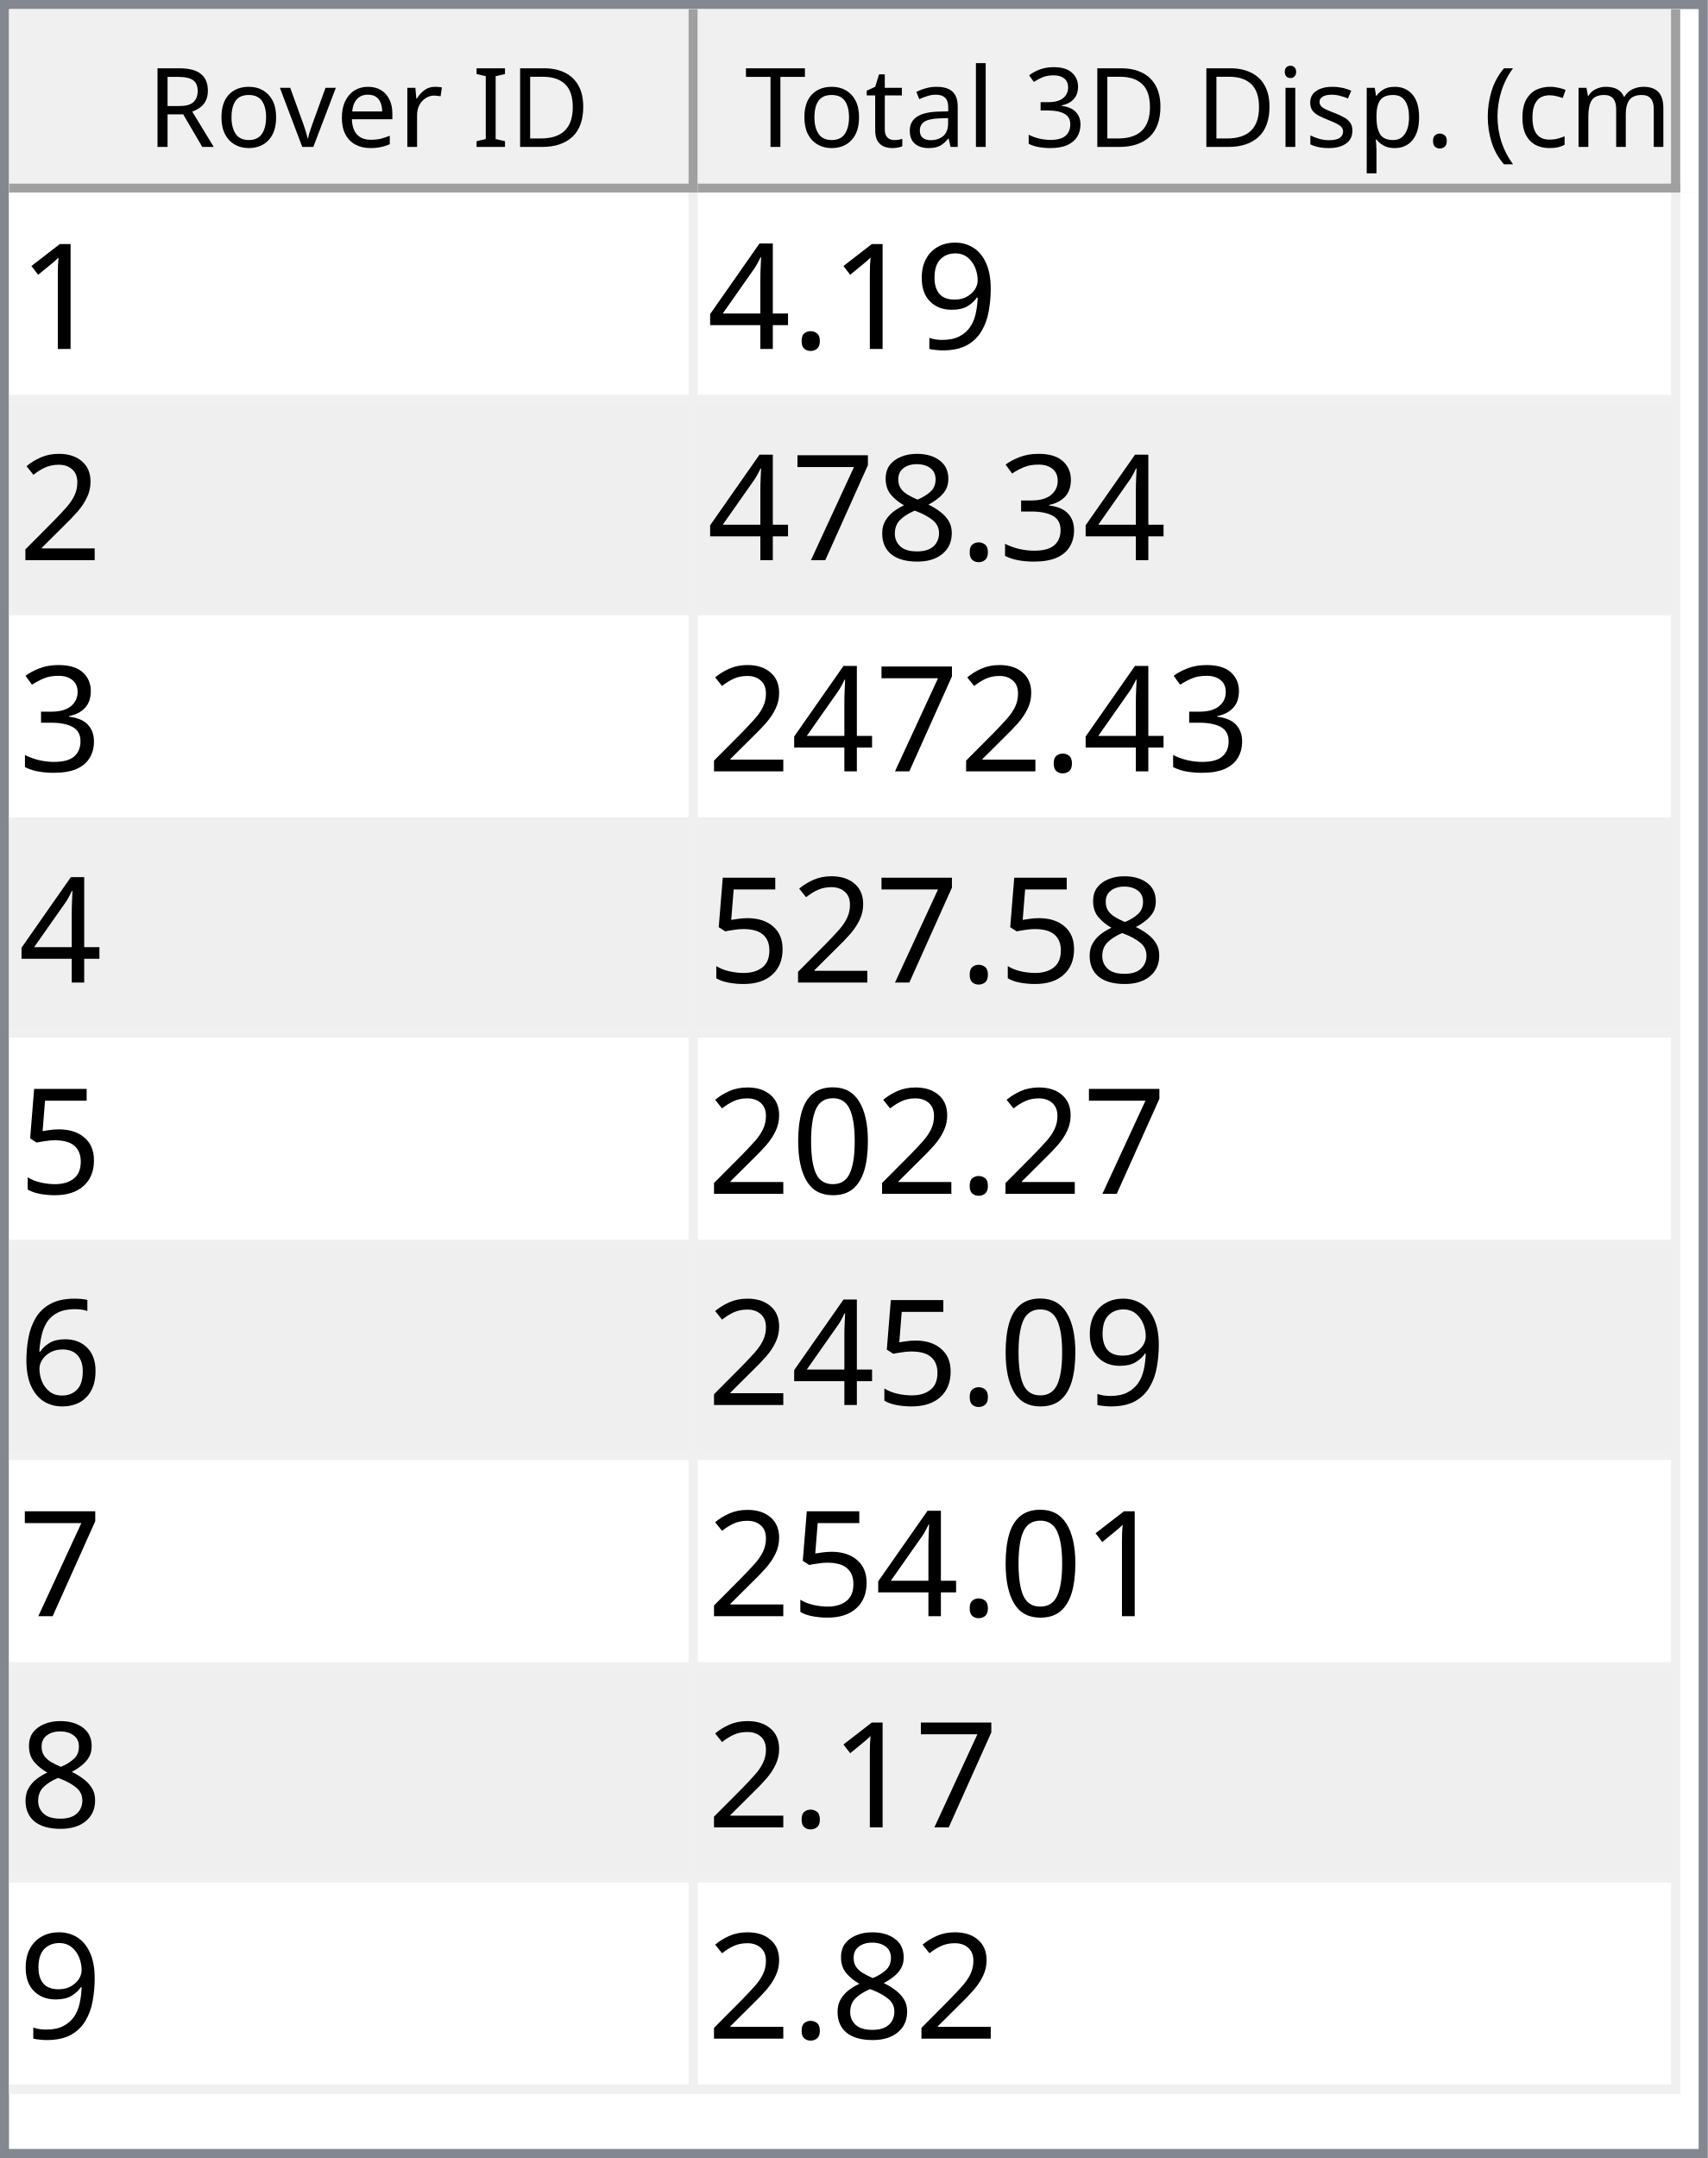
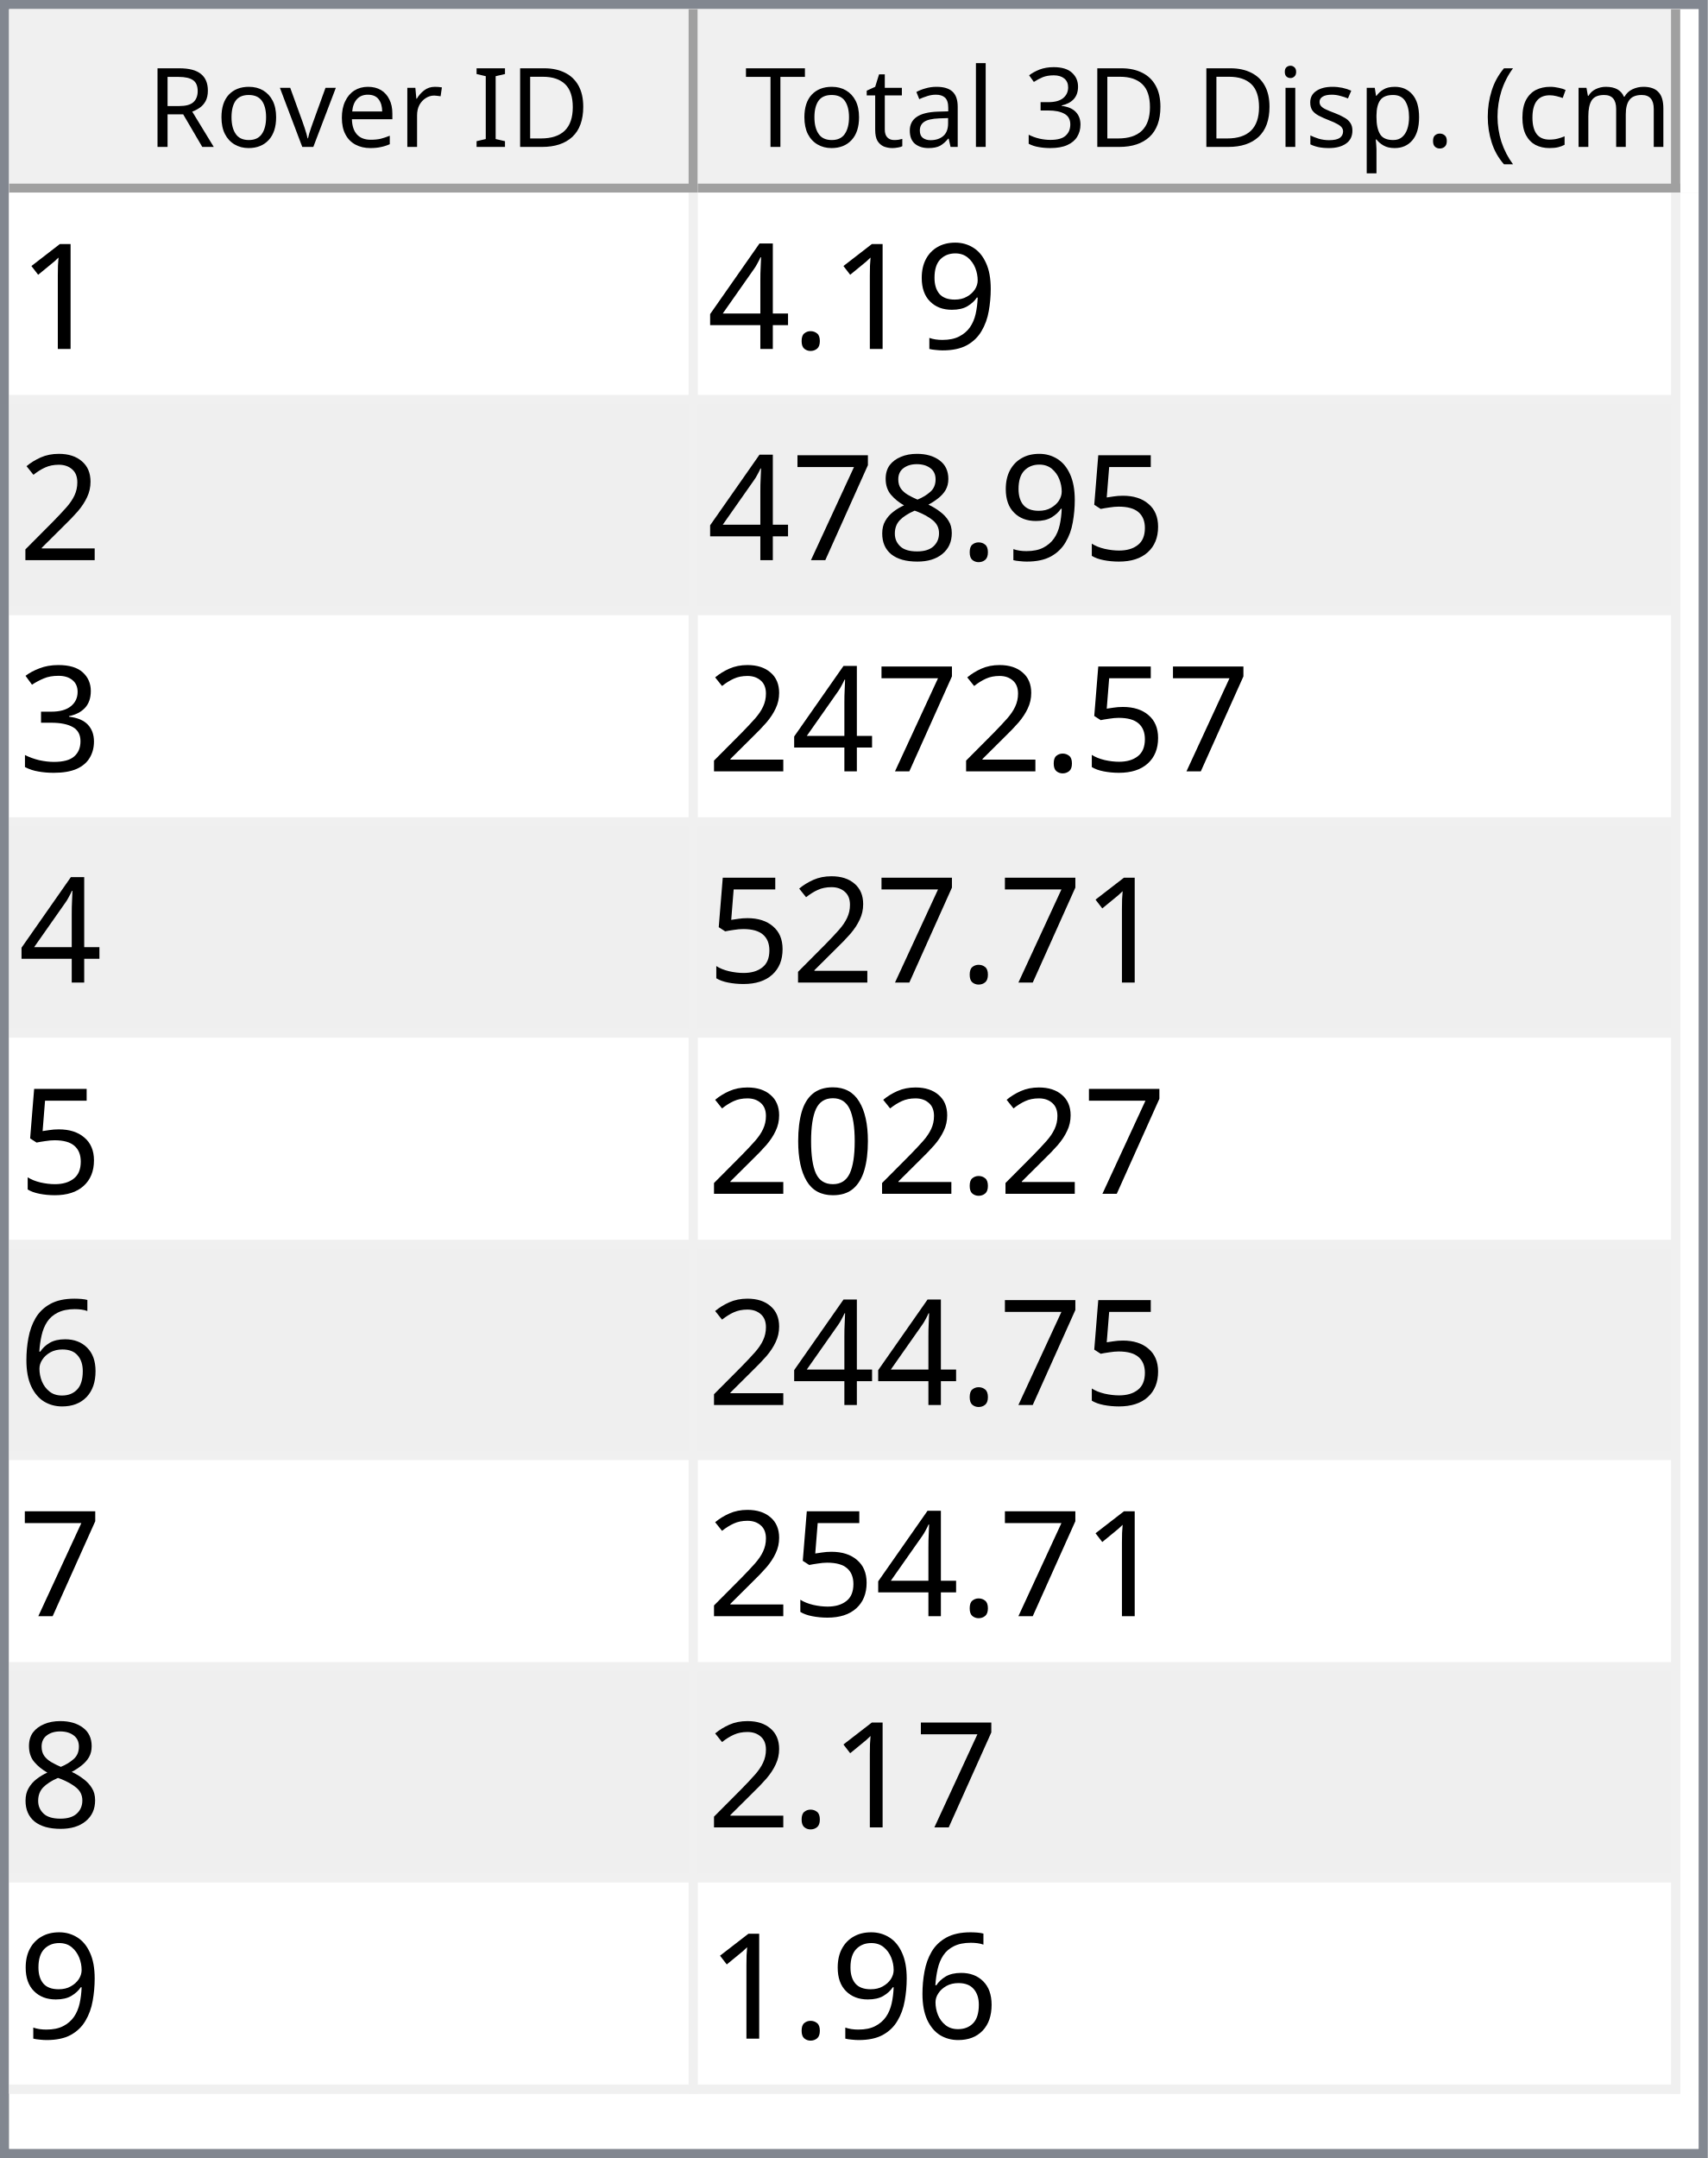
<svg xmlns="http://www.w3.org/2000/svg" style="fill-opacity:1; color-rendering:auto; color-interpolation:auto; text-rendering:auto; stroke:black; stroke-linecap:square; stroke-miterlimit:10; shape-rendering:auto; stroke-opacity:1; fill:black; stroke-dasharray:none; font-weight:normal; stroke-width:1; font-family:'Dialog'; font-style:normal; stroke-linejoin:miter; font-size:12px; stroke-dashoffset:0; image-rendering:auto;" width="186" height="235">
  <defs id="genericDefs" />
  <g>
    <defs id="defs1">
      <clipPath clipPathUnits="userSpaceOnUse" id="clipPath1">
        <path d="M0 0 L186 0 L186 235 L0 235 L0 0 Z" />
      </clipPath>
      <clipPath clipPathUnits="userSpaceOnUse" id="clipPath2">
        <path d="M0 0 L0 235 L186 235 L186 0 Z" />
      </clipPath>
      <clipPath clipPathUnits="userSpaceOnUse" id="clipPath3">
        <path d="M0 0 L0 20 L184 20 L184 0 Z" />
      </clipPath>
      <clipPath clipPathUnits="userSpaceOnUse" id="clipPath4">
        <path d="M0 0 L0 20 L75 20 L75 0 Z" />
      </clipPath>
      <clipPath clipPathUnits="userSpaceOnUse" id="clipPath5">
        <path d="M1 1 L1 19 L74 19 L74 1 Z" />
      </clipPath>
      <clipPath clipPathUnits="userSpaceOnUse" id="clipPath6">
        <path d="M0 0 L0 18 L73 18 L73 0 Z" />
      </clipPath>
      <clipPath clipPathUnits="userSpaceOnUse" id="clipPath7">
        <path d="M-0.5 -0.5 L-0.5 19.5 L74.5 19.5 L74.5 -0.5 Z" />
      </clipPath>
      <clipPath clipPathUnits="userSpaceOnUse" id="clipPath8">
        <path d="M0 0 L0 20 L107 20 L107 0 Z" />
      </clipPath>
      <clipPath clipPathUnits="userSpaceOnUse" id="clipPath9">
        <path d="M1 1 L1 19 L106 19 L106 1 Z" />
      </clipPath>
      <clipPath clipPathUnits="userSpaceOnUse" id="clipPath10">
        <path d="M0 0 L0 18 L105 18 L105 0 Z" />
      </clipPath>
      <clipPath clipPathUnits="userSpaceOnUse" id="clipPath11">
        <path d="M-0.5 -0.5 L-0.5 19.5 L106.5 19.5 L106.5 -0.5 Z" />
      </clipPath>
      <clipPath clipPathUnits="userSpaceOnUse" id="clipPath12">
        <path d="M0 0 L0 213 L184 213 L184 0 Z" />
      </clipPath>
      <clipPath clipPathUnits="userSpaceOnUse" id="clipPath13">
        <path d="M0 0 L0 207 L182 207 L182 0 Z" />
      </clipPath>
      <clipPath clipPathUnits="userSpaceOnUse" id="clipPath14">
        <path d="M-0.5 -0.5 L-0.5 206.5 L181.5 206.5 L181.5 -0.5 Z" />
      </clipPath>
      <clipPath clipPathUnits="userSpaceOnUse" id="clipPath15">
        <path d="M0 0 L0 22 L74 22 L74 0 Z" />
      </clipPath>
      <clipPath clipPathUnits="userSpaceOnUse" id="clipPath16">
        <path d="M0 0 L0 22 L106 22 L106 0 Z" />
      </clipPath>
      <font horiz-adv-x="64.551" id="font1">
        <font-face ascent="107.91" descent="25.098" units-per-em="100" style="font-style:normal; font-family:Segoe UI; font-weight:normal;" />
        <missing-glyph horiz-adv-x="64.551" d="M8.109 0 L8.109 68.266 L56.453 68.266 L56.453 0 L8.109 0 ZM15.328 7.234 L49.219 7.234 L49.219 61.031 L15.328 61.031 L15.328 7.234 Z" />
        <glyph unicode="D" horiz-adv-x="70.117" d="M9.188 0 L9.188 70.016 L28.516 70.016 Q65.531 70.016 65.531 35.891 Q65.531 19.672 55.25 9.836 Q44.969 0 27.734 0 L9.188 0 ZM17.391 62.594 L17.391 7.422 L27.828 7.422 Q41.609 7.422 49.273 14.797 Q56.938 22.172 56.938 35.688 Q56.938 62.594 28.328 62.594 L17.391 62.594 Z" />
        <glyph unicode="I" horiz-adv-x="26.611" d="M17.391 0 L9.188 0 L9.188 70.016 L17.391 70.016 L17.391 0 Z" />
        <glyph unicode=" " horiz-adv-x="27.393" d="" />
        <glyph unicode="r" horiz-adv-x="34.766" d="M34.188 41.891 Q32.078 43.5 28.125 43.5 Q23 43.5 19.555 38.672 Q16.109 33.844 16.109 25.484 L16.109 0 L8.109 0 L8.109 50 L16.109 50 L16.109 39.703 L16.312 39.703 Q18.016 44.969 21.531 47.922 Q25.047 50.875 29.391 50.875 Q32.516 50.875 34.188 50.203 L34.188 41.891 Z" />
        <glyph unicode="e" horiz-adv-x="52.295" d="M48.297 23 L12.984 23 Q13.188 14.656 17.484 10.109 Q21.781 5.562 29.297 5.562 Q37.75 5.562 44.828 11.141 L44.828 3.609 Q38.234 -1.172 27.391 -1.172 Q16.797 -1.172 10.742 5.641 Q4.688 12.453 4.688 24.812 Q4.688 36.469 11.305 43.82 Q17.922 51.172 27.734 51.172 Q37.547 51.172 42.922 44.828 Q48.297 38.484 48.297 27.203 L48.297 23 ZM40.094 29.781 Q40.047 36.719 36.75 40.578 Q33.453 44.438 27.594 44.438 Q21.922 44.438 17.969 40.383 Q14.016 36.328 13.094 29.781 L40.094 29.781 Z" />
        <glyph unicode="v" horiz-adv-x="47.9" d="M47.406 50 L27.484 0 L19.625 0 L0.688 50 L9.469 50 L22.172 13.672 Q23.578 9.672 23.922 6.688 L24.125 6.688 Q24.609 10.453 25.688 13.484 L38.969 50 L47.406 50 Z" />
        <glyph unicode="o" horiz-adv-x="58.594" d="M29 -1.172 Q17.922 -1.172 11.305 5.836 Q4.688 12.844 4.688 24.422 Q4.688 37.016 11.57 44.094 Q18.453 51.172 30.172 51.172 Q41.359 51.172 47.633 44.289 Q53.906 37.406 53.906 25.203 Q53.906 13.234 47.141 6.031 Q40.375 -1.172 29 -1.172 ZM29.594 44.438 Q21.875 44.438 17.383 39.188 Q12.891 33.938 12.891 24.703 Q12.891 15.828 17.43 10.695 Q21.969 5.562 29.594 5.562 Q37.359 5.562 41.531 10.594 Q45.703 15.625 45.703 24.906 Q45.703 34.281 41.531 39.359 Q37.359 44.438 29.594 44.438 Z" />
        <glyph unicode="R" horiz-adv-x="59.814" d="M59.375 0 L49.609 0 L37.891 19.625 Q36.281 22.359 34.766 24.289 Q33.25 26.219 31.664 27.438 Q30.078 28.656 28.25 29.219 Q26.422 29.781 24.125 29.781 L17.391 29.781 L17.391 0 L9.188 0 L9.188 70.016 L30.078 70.016 Q34.672 70.016 38.555 68.867 Q42.438 67.719 45.289 65.375 Q48.141 63.031 49.758 59.547 Q51.375 56.062 51.375 51.375 Q51.375 47.703 50.273 44.656 Q49.172 41.609 47.148 39.211 Q45.125 36.812 42.266 35.133 Q39.406 33.453 35.844 32.516 L35.844 32.328 Q37.594 31.547 38.891 30.547 Q40.188 29.547 41.359 28.18 Q42.531 26.812 43.68 25.078 Q44.828 23.344 46.234 21.047 L59.375 0 ZM17.391 62.594 L17.391 37.203 L28.516 37.203 Q31.594 37.203 34.203 38.133 Q36.812 39.062 38.719 40.797 Q40.625 42.531 41.703 45.047 Q42.781 47.562 42.781 50.688 Q42.781 56.297 39.141 59.445 Q35.5 62.594 28.609 62.594 L17.391 62.594 Z" />
        <glyph unicode=")" horiz-adv-x="30.176" d="M8.297 -15.922 L1.172 -15.922 Q16.406 2.344 16.406 26.812 Q16.406 51.469 1.078 70.016 L8.297 70.016 Q23.531 52.156 23.531 26.703 Q23.531 1.375 8.297 -15.922 Z" />
        <glyph unicode="m" horiz-adv-x="86.133" d="M79.109 0 L71.094 0 L71.094 28.719 Q71.094 37.016 68.531 40.727 Q65.969 44.438 59.906 44.438 Q54.781 44.438 51.195 39.75 Q47.609 35.062 47.609 28.516 L47.609 0 L39.594 0 L39.594 29.688 Q39.594 44.438 28.219 44.438 Q22.953 44.438 19.531 40.016 Q16.109 35.594 16.109 28.516 L16.109 0 L8.109 0 L8.109 50 L16.109 50 L16.109 42.094 L16.312 42.094 Q21.625 51.172 31.844 51.172 Q36.969 51.172 40.773 48.312 Q44.578 45.453 46 40.828 Q51.562 51.172 62.594 51.172 Q79.109 51.172 79.109 30.812 L79.109 0 Z" />
        <glyph unicode="c" horiz-adv-x="46.191" d="M42.188 2.297 Q36.422 -1.172 28.516 -1.172 Q17.828 -1.172 11.258 5.789 Q4.688 12.75 4.688 23.828 Q4.688 36.188 11.766 43.68 Q18.844 51.172 30.672 51.172 Q37.25 51.172 42.281 48.734 L42.281 40.531 Q36.719 44.438 30.375 44.438 Q22.703 44.438 17.797 38.945 Q12.891 33.453 12.891 24.516 Q12.891 15.719 17.508 10.641 Q22.125 5.562 29.891 5.562 Q36.422 5.562 42.188 9.906 L42.188 2.297 Z" />
        <glyph unicode="(" horiz-adv-x="30.176" d="M29.109 -15.922 L21.969 -15.922 Q6.844 1.375 6.844 26.703 Q6.844 52.156 21.969 70.016 L29.203 70.016 Q13.875 51.469 13.875 26.812 Q13.875 2.344 29.109 -15.922 Z" />
        <glyph unicode="." horiz-adv-x="21.68" d="M10.891 -1.078 Q8.641 -1.078 7.055 0.539 Q5.469 2.156 5.469 4.391 Q5.469 6.641 7.055 8.273 Q8.641 9.906 10.891 9.906 Q13.188 9.906 14.797 8.273 Q16.406 6.641 16.406 4.391 Q16.406 2.156 14.797 0.539 Q13.188 -1.078 10.891 -1.078 Z" />
        <glyph unicode="p" horiz-adv-x="58.789" d="M16.312 7.234 L16.109 7.234 L16.109 -23 L8.109 -23 L8.109 50 L16.109 50 L16.109 41.219 L16.312 41.219 Q22.219 51.172 33.594 51.172 Q43.266 51.172 48.688 44.461 Q54.109 37.75 54.109 26.469 Q54.109 13.922 48 6.375 Q41.891 -1.172 31.297 -1.172 Q21.578 -1.172 16.312 7.234 ZM16.109 27.391 L16.109 20.406 Q16.109 14.203 20.141 9.883 Q24.172 5.562 30.375 5.562 Q37.641 5.562 41.773 11.133 Q45.906 16.703 45.906 26.609 Q45.906 34.969 42.047 39.703 Q38.188 44.438 31.594 44.438 Q24.609 44.438 20.359 39.578 Q16.109 34.719 16.109 27.391 Z" />
        <glyph unicode="s" horiz-adv-x="42.432" d="M5.078 1.812 L5.078 10.406 Q11.625 5.562 19.484 5.562 Q30.031 5.562 30.031 12.594 Q30.031 14.594 29.125 15.992 Q28.219 17.391 26.68 18.461 Q25.141 19.531 23.07 20.383 Q21 21.234 18.609 22.172 Q15.281 23.484 12.766 24.828 Q10.25 26.172 8.57 27.859 Q6.891 29.547 6.031 31.695 Q5.172 33.844 5.172 36.719 Q5.172 40.234 6.789 42.945 Q8.406 45.656 11.086 47.484 Q13.766 49.312 17.211 50.242 Q20.656 51.172 24.312 51.172 Q30.812 51.172 35.938 48.922 L35.938 40.828 Q30.422 44.438 23.25 44.438 Q21 44.438 19.195 43.922 Q17.391 43.406 16.094 42.477 Q14.797 41.547 14.086 40.258 Q13.375 38.969 13.375 37.406 Q13.375 35.453 14.086 34.133 Q14.797 32.812 16.164 31.789 Q17.531 30.766 19.484 29.938 Q21.438 29.109 23.922 28.125 Q27.25 26.859 29.883 25.516 Q32.516 24.172 34.375 22.484 Q36.234 20.797 37.234 18.602 Q38.234 16.406 38.234 13.375 Q38.234 9.672 36.602 6.938 Q34.969 4.203 32.234 2.398 Q29.5 0.594 25.93 -0.289 Q22.359 -1.172 18.453 -1.172 Q10.75 -1.172 5.078 1.812 Z" />
        <glyph unicode="i" horiz-adv-x="24.219" d="M12.203 62.703 Q10.062 62.703 8.547 64.164 Q7.031 65.625 7.031 67.875 Q7.031 70.125 8.547 71.609 Q10.062 73.094 12.203 73.094 Q14.406 73.094 15.945 71.609 Q17.484 70.125 17.484 67.875 Q17.484 65.719 15.945 64.211 Q14.406 62.703 12.203 62.703 ZM16.109 0 L8.109 0 L8.109 50 L16.109 50 L16.109 0 Z" />
        <glyph unicode="3" horiz-adv-x="53.906" d="M46.531 19.828 Q46.531 15.094 44.75 11.211 Q42.969 7.328 39.719 4.57 Q36.469 1.812 31.93 0.297 Q27.391 -1.219 21.922 -1.219 Q11.922 -1.219 6 2.594 L6 11.188 Q13.094 5.609 22.219 5.609 Q25.875 5.609 28.828 6.539 Q31.781 7.469 33.906 9.227 Q36.031 10.984 37.18 13.477 Q38.328 15.969 38.328 19.094 Q38.328 32.812 18.797 32.812 L12.984 32.812 L12.984 39.594 L18.5 39.594 Q35.797 39.594 35.797 52.484 Q35.797 64.406 22.609 64.406 Q15.188 64.406 8.688 59.422 L8.688 67.188 Q15.375 71.188 24.609 71.188 Q29 71.188 32.57 69.969 Q36.141 68.75 38.68 66.555 Q41.219 64.359 42.609 61.281 Q44 58.203 44 54.5 Q44 40.672 30.031 36.719 L30.031 36.531 Q33.594 36.141 36.625 34.797 Q39.656 33.453 41.852 31.305 Q44.047 29.156 45.289 26.25 Q46.531 23.344 46.531 19.828 Z" />
        <glyph unicode="l" horiz-adv-x="24.219" d="M16.109 0 L8.109 0 L8.109 74.031 L16.109 74.031 L16.109 0 Z" />
        <glyph unicode="a" horiz-adv-x="50.879" d="M43.891 0 L35.891 0 L35.891 7.812 L35.688 7.812 Q30.469 -1.172 20.312 -1.172 Q12.844 -1.172 8.617 2.781 Q4.391 6.734 4.391 13.281 Q4.391 27.297 20.906 29.594 L35.891 31.688 Q35.891 44.438 25.594 44.438 Q16.547 44.438 9.281 38.281 L9.281 46.484 Q16.656 51.172 26.266 51.172 Q43.891 51.172 43.891 32.516 L43.891 0 ZM35.891 25.297 L23.828 23.641 Q18.266 22.859 15.43 20.875 Q12.594 18.891 12.594 13.875 Q12.594 10.203 15.211 7.883 Q17.828 5.562 22.172 5.562 Q28.125 5.562 32.008 9.742 Q35.891 13.922 35.891 20.312 L35.891 25.297 Z" />
        <glyph unicode="t" horiz-adv-x="33.887" d="M31.297 0.484 Q28.469 -1.078 23.828 -1.078 Q10.688 -1.078 10.688 13.578 L10.688 43.172 L2.094 43.172 L2.094 50 L10.688 50 L10.688 62.203 L18.703 64.797 L18.703 50 L31.297 50 L31.297 43.172 L18.703 43.172 L18.703 14.984 Q18.703 9.969 20.414 7.82 Q22.125 5.672 26.078 5.672 Q29.109 5.672 31.297 7.328 L31.297 0.484 Z" />
        <glyph unicode="T" horiz-adv-x="52.393" d="M50.594 62.594 L30.375 62.594 L30.375 0 L22.172 0 L22.172 62.594 L2 62.594 L2 70.016 L50.594 70.016 L50.594 62.594 Z" />
      </font>
      <font horiz-adv-x="75.0" id="font2">
        <font-face ascent="100.537" descent="21.973" units-per-em="100" style="font-style:normal; font-family:sans-serif; font-weight:normal;" />
        <missing-glyph horiz-adv-x="75.0" d="M12.5 0 L12.5 62.5 L62.5 62.5 L62.5 0 L12.5 0 ZM14.062 1.562 L60.938 1.562 L60.938 60.938 L14.062 60.938 L14.062 1.562 Z" />
        <glyph unicode="1" horiz-adv-x="55.615" d="M37.25 0 L28.469 0 L28.469 56 Q25.297 52.984 20.141 49.953 Q14.984 46.922 10.891 45.406 L10.891 53.906 Q18.266 57.375 23.781 62.305 Q29.297 67.234 31.594 71.875 L37.25 71.875 L37.25 0 Z" />
        <glyph unicode="9" horiz-adv-x="55.615" d="M5.469 16.547 L13.922 17.328 Q14.984 11.375 18.016 8.688 Q21.047 6 25.781 6 Q29.828 6 32.883 7.859 Q35.938 9.719 37.891 12.82 Q39.844 15.922 41.164 21.195 Q42.484 26.469 42.484 31.938 Q42.484 32.516 42.438 33.688 Q39.797 29.5 35.234 26.883 Q30.672 24.266 25.344 24.266 Q16.453 24.266 10.305 30.711 Q4.156 37.156 4.156 47.703 Q4.156 58.594 10.578 65.234 Q17 71.875 26.656 71.875 Q33.641 71.875 39.43 68.117 Q45.219 64.359 48.219 57.398 Q51.219 50.438 51.219 37.25 Q51.219 23.531 48.242 15.406 Q45.266 7.281 39.383 3.031 Q33.5 -1.219 25.594 -1.219 Q17.188 -1.219 11.867 3.445 Q6.547 8.109 5.469 16.547 ZM41.453 48.141 Q41.453 55.719 37.43 60.156 Q33.406 64.594 27.734 64.594 Q21.875 64.594 17.531 59.812 Q13.188 55.031 13.188 47.406 Q13.188 40.578 17.312 36.305 Q21.438 32.031 27.484 32.031 Q33.594 32.031 37.523 36.305 Q41.453 40.578 41.453 48.141 Z" />
        <glyph unicode="." horiz-adv-x="27.783" d="M9.078 0 L9.078 10.016 L19.094 10.016 L19.094 0 L9.078 0 Z" />
        <glyph unicode="4" horiz-adv-x="55.615" d="M32.328 0 L32.328 17.141 L1.266 17.141 L1.266 25.203 L33.938 71.578 L41.109 71.578 L41.109 25.203 L50.781 25.203 L50.781 17.141 L41.109 17.141 L41.109 0 L32.328 0 ZM32.328 25.203 L32.328 57.469 L9.906 25.203 L32.328 25.203 Z" />
        <glyph unicode="2" horiz-adv-x="55.615" d="M50.344 8.453 L50.344 0 L3.031 0 Q2.938 3.172 4.047 6.109 Q5.859 10.938 9.836 15.625 Q13.812 20.312 21.344 26.469 Q33.016 36.031 37.117 41.625 Q41.219 47.219 41.219 52.203 Q41.219 57.422 37.477 61.008 Q33.734 64.594 27.734 64.594 Q21.391 64.594 17.578 60.789 Q13.766 56.984 13.719 50.25 L4.688 51.172 Q5.609 61.281 11.664 66.578 Q17.719 71.875 27.938 71.875 Q38.234 71.875 44.242 66.164 Q50.25 60.453 50.25 52 Q50.25 47.703 48.492 43.555 Q46.734 39.406 42.656 34.812 Q38.578 30.219 29.109 22.219 Q21.188 15.578 18.945 13.211 Q16.703 10.844 15.234 8.453 L50.344 8.453 Z" />
-         <glyph unicode="3" horiz-adv-x="55.615" d="M4.203 18.891 L12.984 20.062 Q14.5 12.594 18.141 9.297 Q21.781 6 27 6 Q33.203 6 37.477 10.297 Q41.75 14.594 41.75 20.953 Q41.75 27 37.797 30.93 Q33.844 34.859 27.734 34.859 Q25.25 34.859 21.531 33.891 L22.516 41.609 Q23.391 41.5 23.922 41.5 Q29.547 41.5 34.039 44.43 Q38.531 47.359 38.531 53.469 Q38.531 58.297 35.258 61.477 Q31.984 64.656 26.812 64.656 Q21.688 64.656 18.266 61.43 Q14.844 58.203 13.875 51.766 L5.078 53.328 Q6.688 62.156 12.398 67.016 Q18.109 71.875 26.609 71.875 Q32.469 71.875 37.398 69.359 Q42.328 66.844 44.945 62.5 Q47.562 58.156 47.562 53.266 Q47.562 48.641 45.07 44.828 Q42.578 41.016 37.703 38.766 Q44.047 37.312 47.562 32.695 Q51.078 28.078 51.078 21.141 Q51.078 11.766 44.242 5.25 Q37.406 -1.266 26.953 -1.266 Q17.531 -1.266 11.305 4.352 Q5.078 9.969 4.203 18.891 Z" />
+         <glyph unicode="5" horiz-adv-x="55.615" d="M4.156 18.75 L13.375 19.531 Q14.406 12.797 18.141 9.398 Q21.875 6 27.156 6 Q33.5 6 37.891 10.789 Q42.281 15.578 42.281 23.484 Q42.281 31 38.062 35.352 Q33.844 39.703 27 39.703 Q22.75 39.703 19.336 37.773 Q15.922 35.844 13.969 32.766 L5.719 33.844 L12.641 70.609 L48.25 70.609 L48.25 62.203 L19.672 62.203 L15.828 42.969 Q22.266 47.469 29.344 47.469 Q38.719 47.469 45.164 40.969 Q51.609 34.469 51.609 24.266 Q51.609 14.547 45.953 7.469 Q39.062 -1.219 27.156 -1.219 Q17.391 -1.219 11.211 4.25 Q5.031 9.719 4.156 18.75 Z" />
        <glyph unicode="8" horiz-adv-x="55.615" d="M17.672 38.812 Q12.203 40.828 9.57 44.539 Q6.938 48.25 6.938 53.422 Q6.938 61.234 12.555 66.555 Q18.172 71.875 27.484 71.875 Q36.859 71.875 42.578 66.43 Q48.297 60.984 48.297 53.172 Q48.297 48.188 45.68 44.508 Q43.062 40.828 37.75 38.812 Q44.344 36.672 47.781 31.883 Q51.219 27.094 51.219 20.453 Q51.219 11.281 44.727 5.031 Q38.234 -1.219 27.641 -1.219 Q17.047 -1.219 10.547 5.055 Q4.047 11.328 4.047 20.703 Q4.047 27.688 7.594 32.398 Q11.141 37.109 17.672 38.812 ZM15.922 53.719 Q15.922 48.641 19.195 45.414 Q22.469 42.188 27.688 42.188 Q32.766 42.188 36.016 45.383 Q39.266 48.578 39.266 53.219 Q39.266 58.062 35.914 61.359 Q32.562 64.656 27.594 64.656 Q22.562 64.656 19.242 61.43 Q15.922 58.203 15.922 53.719 ZM13.094 20.656 Q13.094 16.891 14.875 13.375 Q16.656 9.859 20.172 7.93 Q23.688 6 27.734 6 Q34.031 6 38.133 10.055 Q42.234 14.109 42.234 20.359 Q42.234 26.703 38.016 30.859 Q33.797 35.016 27.438 35.016 Q21.234 35.016 17.164 30.914 Q13.094 26.812 13.094 20.656 Z" />
        <glyph unicode="7" horiz-adv-x="55.615" d="M4.734 62.203 L4.734 70.656 L51.078 70.656 L51.078 63.812 Q44.234 56.547 37.523 44.484 Q30.812 32.422 27.156 19.672 Q24.516 10.688 23.781 0 L14.75 0 Q14.891 8.453 18.062 20.414 Q21.234 32.375 27.172 43.484 Q33.109 54.594 39.797 62.203 L4.734 62.203 Z" />
-         <glyph unicode="5" horiz-adv-x="55.615" d="M4.156 18.75 L13.375 19.531 Q14.406 12.797 18.141 9.398 Q21.875 6 27.156 6 Q33.5 6 37.891 10.789 Q42.281 15.578 42.281 23.484 Q42.281 31 38.062 35.352 Q33.844 39.703 27 39.703 Q22.75 39.703 19.336 37.773 Q15.922 35.844 13.969 32.766 L5.719 33.844 L12.641 70.609 L48.25 70.609 L48.25 62.203 L19.672 62.203 L15.828 42.969 Q22.266 47.469 29.344 47.469 Q38.719 47.469 45.164 40.969 Q51.609 34.469 51.609 24.266 Q51.609 14.547 45.953 7.469 Q39.062 -1.219 27.156 -1.219 Q17.391 -1.219 11.211 4.25 Q5.031 9.719 4.156 18.75 Z" />
+         <glyph unicode="3" horiz-adv-x="55.615" d="M4.203 18.891 L12.984 20.062 Q14.5 12.594 18.141 9.297 Q21.781 6 27 6 Q33.203 6 37.477 10.297 Q41.75 14.594 41.75 20.953 Q41.75 27 37.797 30.93 Q33.844 34.859 27.734 34.859 Q25.25 34.859 21.531 33.891 L22.516 41.609 Q23.391 41.5 23.922 41.5 Q29.547 41.5 34.039 44.43 Q38.531 47.359 38.531 53.469 Q38.531 58.297 35.258 61.477 Q31.984 64.656 26.812 64.656 Q21.688 64.656 18.266 61.43 Q14.844 58.203 13.875 51.766 L5.078 53.328 Q6.688 62.156 12.398 67.016 Q18.109 71.875 26.609 71.875 Q32.469 71.875 37.398 69.359 Q42.328 66.844 44.945 62.5 Q47.562 58.156 47.562 53.266 Q47.562 48.641 45.07 44.828 Q42.578 41.016 37.703 38.766 Q44.047 37.312 47.562 32.695 Q51.078 28.078 51.078 21.141 Q51.078 11.766 44.242 5.25 Q37.406 -1.266 26.953 -1.266 Q17.531 -1.266 11.305 4.352 Q5.078 9.969 4.203 18.891 Z" />
        <glyph unicode="0" horiz-adv-x="55.615" d="M4.156 35.297 Q4.156 48 6.766 55.742 Q9.375 63.484 14.523 67.68 Q19.672 71.875 27.484 71.875 Q33.25 71.875 37.594 69.555 Q41.938 67.234 44.773 62.867 Q47.609 58.5 49.219 52.227 Q50.828 45.953 50.828 35.297 Q50.828 22.703 48.242 14.969 Q45.656 7.234 40.508 3.008 Q35.359 -1.219 27.484 -1.219 Q17.141 -1.219 11.234 6.203 Q4.156 15.141 4.156 35.297 ZM13.188 35.297 Q13.188 17.672 17.312 11.836 Q21.438 6 27.484 6 Q33.547 6 37.672 11.859 Q41.797 17.719 41.797 35.297 Q41.797 52.984 37.672 58.789 Q33.547 64.594 27.391 64.594 Q21.344 64.594 17.719 59.469 Q13.188 52.938 13.188 35.297 Z" />
        <glyph unicode="6" horiz-adv-x="55.615" d="M49.75 54.047 L41.016 53.375 Q39.844 58.547 37.703 60.891 Q34.125 64.656 28.906 64.656 Q24.703 64.656 21.531 62.312 Q17.391 59.281 14.992 53.469 Q12.594 47.656 12.5 36.922 Q15.672 41.75 20.266 44.094 Q24.859 46.438 29.891 46.438 Q38.672 46.438 44.852 39.969 Q51.031 33.5 51.031 23.25 Q51.031 16.5 48.125 10.719 Q45.219 4.938 40.141 1.859 Q35.062 -1.219 28.609 -1.219 Q17.625 -1.219 10.695 6.859 Q3.766 14.938 3.766 33.5 Q3.766 54.25 11.422 63.672 Q18.109 71.875 29.438 71.875 Q37.891 71.875 43.289 67.141 Q48.688 62.406 49.75 54.047 ZM13.875 23.188 Q13.875 18.656 15.797 14.508 Q17.719 10.359 21.188 8.18 Q24.656 6 28.469 6 Q34.031 6 38.039 10.492 Q42.047 14.984 42.047 22.703 Q42.047 30.125 38.086 34.398 Q34.125 38.672 28.125 38.672 Q22.172 38.672 18.023 34.398 Q13.875 30.125 13.875 23.188 Z" />
      </font>
    </defs>
    <g style="fill:white; stroke:white;">
      <rect x="0" y="0" width="186" style="clip-path:url(#clipPath1); stroke:none;" height="235" />
    </g>
    <g style="fill:white; text-rendering:optimizeSpeed; color-rendering:optimizeSpeed; image-rendering:optimizeSpeed; shape-rendering:crispEdges; stroke:white; color-interpolation:sRGB;">
      <rect x="0" width="186" height="235" y="0" style="stroke:none;" />
      <path style="stroke:none;" d="M0 235 L186 235 L186 0 L0 0 Z" />
    </g>
    <g style="fill:rgb(240,240,240); font-family:'Segoe UI'; stroke:rgb(240,240,240);">
      <rect x="0" y="0" width="186" style="clip-path:url(#clipPath2); stroke:none;" height="235" />
    </g>
    <g style="fill:rgb(130,135,144); font-family:'Segoe UI'; stroke:rgb(130,135,144);">
      <path d="M0 0 L186 0 L186 235 L0 235 L0 0 ZM1 1 L185 1 L185 234 L1 234 L1 1 Z" style="fill-rule:evenodd; clip-path:url(#clipPath2); stroke:none;" />
    </g>
    <g style="fill:white; font-family:'Segoe UI'; stroke:white;" transform="translate(1,1)">
      <rect x="0" y="0" width="184" style="clip-path:url(#clipPath3); stroke:none;" height="20" />
    </g>
    <g style="fill:rgb(240,240,240); font-family:'Segoe UI'; stroke:rgb(240,240,240);" transform="translate(1,1)">
      <rect x="0" y="0" width="75" style="clip-path:url(#clipPath4); stroke:none;" height="20" />
    </g>
    <g style="font-family:'Segoe UI';" transform="translate(2,2)">
      <text x="14" xml:space="preserve" y="14" style="clip-path:url(#clipPath6); stroke:none;">Rover ID</text>
    </g>
    <g style="fill:rgb(160,160,160); font-family:'Segoe UI'; stroke:rgb(160,160,160); stroke-linejoin:bevel;" transform="translate(1.5,1.5)">
      <line x1="74" x2="74" y1="0" style="fill:none; clip-path:url(#clipPath7);" y2="19" />
    </g>
    <g style="fill:rgb(160,160,160); font-family:'Segoe UI'; stroke:rgb(160,160,160); stroke-linejoin:bevel;" transform="matrix(1,0,0,1,1,1) translate(0.5,0.5)">
      <line x1="0" x2="74" y1="19" style="fill:none; clip-path:url(#clipPath7);" y2="19" />
    </g>
    <g style="fill:rgb(240,240,240); font-family:'Segoe UI'; stroke:rgb(240,240,240);" transform="translate(76,1)">
      <rect x="0" y="0" width="107" style="clip-path:url(#clipPath8); stroke:none;" height="20" />
    </g>
    <g style="font-family:'Segoe UI';" transform="translate(77,2)">
      <text x="1" xml:space="preserve" y="14" style="clip-path:url(#clipPath10); stroke:none;"> Total 3D Disp. (cm)</text>
    </g>
    <g style="fill:rgb(160,160,160); font-family:'Segoe UI'; stroke:rgb(160,160,160); stroke-linejoin:bevel;" transform="translate(76.5,1.5)">
      <line x1="106" x2="106" y1="0" style="fill:none; clip-path:url(#clipPath11);" y2="19" />
    </g>
    <g style="fill:rgb(160,160,160); font-family:'Segoe UI'; stroke:rgb(160,160,160); stroke-linejoin:bevel;" transform="matrix(1,0,0,1,76,1) translate(0.5,0.5)">
      <line x1="0" x2="106" y1="19" style="fill:none; clip-path:url(#clipPath11);" y2="19" />
    </g>
    <g style="fill:white; font-family:'Segoe UI'; stroke:white;" transform="translate(1,21)">
      <rect x="0" y="0" width="184" style="clip-path:url(#clipPath12); stroke:none;" height="213" />
    </g>
    <g style="fill:rgb(240,240,240); font-size:16px; font-family:sans-serif; stroke:rgb(240,240,240);" transform="translate(1,21)">
      <rect x="0" y="0" width="182" style="clip-path:url(#clipPath13); stroke:none;" height="207" />
      <line transform="translate(0.5,0.5)" x1="0" x2="181" y1="22" style="clip-path:url(#clipPath14); fill:none; stroke-linejoin:bevel;" y2="22" />
    </g>
    <g transform="matrix(1,0,0,1,1,21) translate(0.5,0.5)" style="fill:rgb(240,240,240); font-size:16px; font-family:sans-serif; stroke:rgb(240,240,240); stroke-linejoin:bevel;">
      <line x1="0" x2="181" y1="45" style="fill:none; clip-path:url(#clipPath14);" y2="45" />
    </g>
    <g transform="matrix(1,0,0,1,1,21) translate(0.5,0.5)" style="fill:rgb(240,240,240); font-size:16px; font-family:sans-serif; stroke:rgb(240,240,240); stroke-linejoin:bevel;">
      <line x1="0" x2="181" y1="68" style="fill:none; clip-path:url(#clipPath14);" y2="68" />
    </g>
    <g transform="matrix(1,0,0,1,1,21) translate(0.5,0.5)" style="fill:rgb(240,240,240); font-size:16px; font-family:sans-serif; stroke:rgb(240,240,240); stroke-linejoin:bevel;">
      <line x1="0" x2="181" y1="91" style="fill:none; clip-path:url(#clipPath14);" y2="91" />
    </g>
    <g transform="matrix(1,0,0,1,1,21) translate(0.5,0.5)" style="fill:rgb(240,240,240); font-size:16px; font-family:sans-serif; stroke:rgb(240,240,240); stroke-linejoin:bevel;">
      <line x1="0" x2="181" y1="114" style="fill:none; clip-path:url(#clipPath14);" y2="114" />
    </g>
    <g transform="matrix(1,0,0,1,1,21) translate(0.5,0.5)" style="fill:rgb(240,240,240); font-size:16px; font-family:sans-serif; stroke:rgb(240,240,240); stroke-linejoin:bevel;">
      <line x1="0" x2="181" y1="137" style="fill:none; clip-path:url(#clipPath14);" y2="137" />
    </g>
    <g transform="matrix(1,0,0,1,1,21) translate(0.5,0.5)" style="fill:rgb(240,240,240); font-size:16px; font-family:sans-serif; stroke:rgb(240,240,240); stroke-linejoin:bevel;">
      <line x1="0" x2="181" y1="160" style="fill:none; clip-path:url(#clipPath14);" y2="160" />
    </g>
    <g transform="matrix(1,0,0,1,1,21) translate(0.5,0.5)" style="fill:rgb(240,240,240); font-size:16px; font-family:sans-serif; stroke:rgb(240,240,240); stroke-linejoin:bevel;">
      <line x1="0" x2="181" y1="183" style="fill:none; clip-path:url(#clipPath14);" y2="183" />
    </g>
    <g transform="matrix(1,0,0,1,1,21) translate(0.5,0.5)" style="fill:rgb(240,240,240); font-size:16px; font-family:sans-serif; stroke:rgb(240,240,240); stroke-linejoin:bevel;">
      <line x1="0" x2="181" y1="206" style="fill:none; clip-path:url(#clipPath14);" y2="206" />
    </g>
    <g transform="matrix(1,0,0,1,1,21) translate(0.5,0.5)" style="fill:rgb(240,240,240); font-size:16px; font-family:sans-serif; stroke:rgb(240,240,240); stroke-linejoin:bevel;">
      <line x1="74" x2="74" y1="0" style="fill:none; clip-path:url(#clipPath14);" y2="206" />
    </g>
    <g transform="matrix(1,0,0,1,1,21) translate(0.5,0.5)" style="fill:rgb(240,240,240); font-size:16px; font-family:sans-serif; stroke:rgb(240,240,240); stroke-linejoin:bevel;">
      <line x1="181" x2="181" y1="0" style="fill:none; clip-path:url(#clipPath14);" y2="206" />
    </g>
    <g style="fill:white; font-size:16px; font-family:sans-serif; stroke:white;" transform="matrix(1,0,0,1,1,21)">
      <rect x="0" y="0" width="74" style="clip-path:url(#clipPath15); stroke:none;" height="22" />
      <text x="1" y="17" style="fill:black; clip-path:url(#clipPath15); stroke:none;" xml:space="preserve">1</text>
    </g>
    <g style="fill:white; font-size:16px; font-family:sans-serif; stroke:white;" transform="matrix(1,0,0,1,1,21) translate(75,0)">
      <rect x="0" y="0" width="106" style="clip-path:url(#clipPath16); stroke:none;" height="22" />
      <text x="1" y="17" style="fill:black; clip-path:url(#clipPath16); stroke:none;" xml:space="preserve">4.19</text>
    </g>
    <g style="fill:rgb(239,239,239); font-size:16px; font-family:sans-serif; stroke:rgb(239,239,239);" transform="matrix(1,0,0,1,1,21) translate(0,23)">
      <rect x="0" y="0" width="74" style="clip-path:url(#clipPath15); stroke:none;" height="22" />
      <text x="1" y="17" style="fill:black; clip-path:url(#clipPath15); stroke:none;" xml:space="preserve">2</text>
    </g>
    <g style="fill:rgb(239,239,239); font-size:16px; font-family:sans-serif; stroke:rgb(239,239,239);" transform="matrix(1,0,0,1,1,21) translate(75,23)">
      <rect x="0" y="0" width="106" style="clip-path:url(#clipPath16); stroke:none;" height="22" />
-       <text x="1" y="17" style="fill:black; clip-path:url(#clipPath16); stroke:none;" xml:space="preserve">478.34</text>
+       <text x="1" y="17" style="fill:black; clip-path:url(#clipPath16); stroke:none;" xml:space="preserve">478.95</text>
    </g>
    <g style="fill:white; font-size:16px; font-family:sans-serif; stroke:white;" transform="matrix(1,0,0,1,1,21) translate(0,46)">
      <rect x="0" y="0" width="74" style="clip-path:url(#clipPath15); stroke:none;" height="22" />
      <text x="1" y="17" style="fill:black; clip-path:url(#clipPath15); stroke:none;" xml:space="preserve">3</text>
    </g>
    <g style="fill:white; font-size:16px; font-family:sans-serif; stroke:white;" transform="matrix(1,0,0,1,1,21) translate(75,46)">
      <rect x="0" y="0" width="106" style="clip-path:url(#clipPath16); stroke:none;" height="22" />
-       <text x="1" y="17" style="fill:black; clip-path:url(#clipPath16); stroke:none;" xml:space="preserve">2472.43</text>
+       <text x="1" y="17" style="fill:black; clip-path:url(#clipPath16); stroke:none;" xml:space="preserve">2472.57</text>
    </g>
    <g style="fill:rgb(239,239,239); font-size:16px; font-family:sans-serif; stroke:rgb(239,239,239);" transform="matrix(1,0,0,1,1,21) translate(0,69)">
      <rect x="0" y="0" width="74" style="clip-path:url(#clipPath15); stroke:none;" height="22" />
      <text x="1" y="17" style="fill:black; clip-path:url(#clipPath15); stroke:none;" xml:space="preserve">4</text>
    </g>
    <g style="fill:rgb(239,239,239); font-size:16px; font-family:sans-serif; stroke:rgb(239,239,239);" transform="matrix(1,0,0,1,1,21) translate(75,69)">
      <rect x="0" y="0" width="106" style="clip-path:url(#clipPath16); stroke:none;" height="22" />
-       <text x="1" y="17" style="fill:black; clip-path:url(#clipPath16); stroke:none;" xml:space="preserve">527.58</text>
+       <text x="1" y="17" style="fill:black; clip-path:url(#clipPath16); stroke:none;" xml:space="preserve">527.71</text>
    </g>
    <g style="fill:white; font-size:16px; font-family:sans-serif; stroke:white;" transform="matrix(1,0,0,1,1,21) translate(0,92)">
      <rect x="0" y="0" width="74" style="clip-path:url(#clipPath15); stroke:none;" height="22" />
      <text x="1" y="17" style="fill:black; clip-path:url(#clipPath15); stroke:none;" xml:space="preserve">5</text>
    </g>
    <g style="fill:white; font-size:16px; font-family:sans-serif; stroke:white;" transform="matrix(1,0,0,1,1,21) translate(75,92)">
      <rect x="0" y="0" width="106" style="clip-path:url(#clipPath16); stroke:none;" height="22" />
      <text x="1" y="17" style="fill:black; clip-path:url(#clipPath16); stroke:none;" xml:space="preserve">202.27</text>
    </g>
    <g style="fill:rgb(239,239,239); font-size:16px; font-family:sans-serif; stroke:rgb(239,239,239);" transform="matrix(1,0,0,1,1,21) translate(0,115)">
      <rect x="0" y="0" width="74" style="clip-path:url(#clipPath15); stroke:none;" height="22" />
      <text x="1" y="17" style="fill:black; clip-path:url(#clipPath15); stroke:none;" xml:space="preserve">6</text>
    </g>
    <g style="fill:rgb(239,239,239); font-size:16px; font-family:sans-serif; stroke:rgb(239,239,239);" transform="matrix(1,0,0,1,1,21) translate(75,115)">
      <rect x="0" y="0" width="106" style="clip-path:url(#clipPath16); stroke:none;" height="22" />
-       <text x="1" y="17" style="fill:black; clip-path:url(#clipPath16); stroke:none;" xml:space="preserve">245.09</text>
+       <text x="1" y="17" style="fill:black; clip-path:url(#clipPath16); stroke:none;" xml:space="preserve">244.75</text>
    </g>
    <g style="fill:white; font-size:16px; font-family:sans-serif; stroke:white;" transform="matrix(1,0,0,1,1,21) translate(0,138)">
      <rect x="0" y="0" width="74" style="clip-path:url(#clipPath15); stroke:none;" height="22" />
      <text x="1" y="17" style="fill:black; clip-path:url(#clipPath15); stroke:none;" xml:space="preserve">7</text>
    </g>
    <g style="fill:white; font-size:16px; font-family:sans-serif; stroke:white;" transform="matrix(1,0,0,1,1,21) translate(75,138)">
      <rect x="0" y="0" width="106" style="clip-path:url(#clipPath16); stroke:none;" height="22" />
-       <text x="1" y="17" style="fill:black; clip-path:url(#clipPath16); stroke:none;" xml:space="preserve">254.01</text>
+       <text x="1" y="17" style="fill:black; clip-path:url(#clipPath16); stroke:none;" xml:space="preserve">254.71</text>
    </g>
    <g style="fill:rgb(239,239,239); font-size:16px; font-family:sans-serif; stroke:rgb(239,239,239);" transform="matrix(1,0,0,1,1,21) translate(0,161)">
      <rect x="0" y="0" width="74" style="clip-path:url(#clipPath15); stroke:none;" height="22" />
      <text x="1" y="17" style="fill:black; clip-path:url(#clipPath15); stroke:none;" xml:space="preserve">8</text>
    </g>
    <g style="fill:rgb(239,239,239); font-size:16px; font-family:sans-serif; stroke:rgb(239,239,239);" transform="matrix(1,0,0,1,1,21) translate(75,161)">
      <rect x="0" y="0" width="106" style="clip-path:url(#clipPath16); stroke:none;" height="22" />
      <text x="1" y="17" style="fill:black; clip-path:url(#clipPath16); stroke:none;" xml:space="preserve">2.17</text>
    </g>
    <g style="fill:white; font-size:16px; font-family:sans-serif; stroke:white;" transform="matrix(1,0,0,1,1,21) translate(0,184)">
      <rect x="0" y="0" width="74" style="clip-path:url(#clipPath15); stroke:none;" height="22" />
      <text x="1" y="17" style="fill:black; clip-path:url(#clipPath15); stroke:none;" xml:space="preserve">9</text>
    </g>
    <g style="fill:white; font-size:16px; font-family:sans-serif; stroke:white;" transform="matrix(1,0,0,1,1,21) translate(75,184)">
      <rect x="0" y="0" width="106" style="clip-path:url(#clipPath16); stroke:none;" height="22" />
-       <text x="1" y="17" style="fill:black; clip-path:url(#clipPath16); stroke:none;" xml:space="preserve">2.82</text>
+       <text x="1" y="17" style="fill:black; clip-path:url(#clipPath16); stroke:none;" xml:space="preserve">1.96</text>
    </g>
  </g>
</svg>
